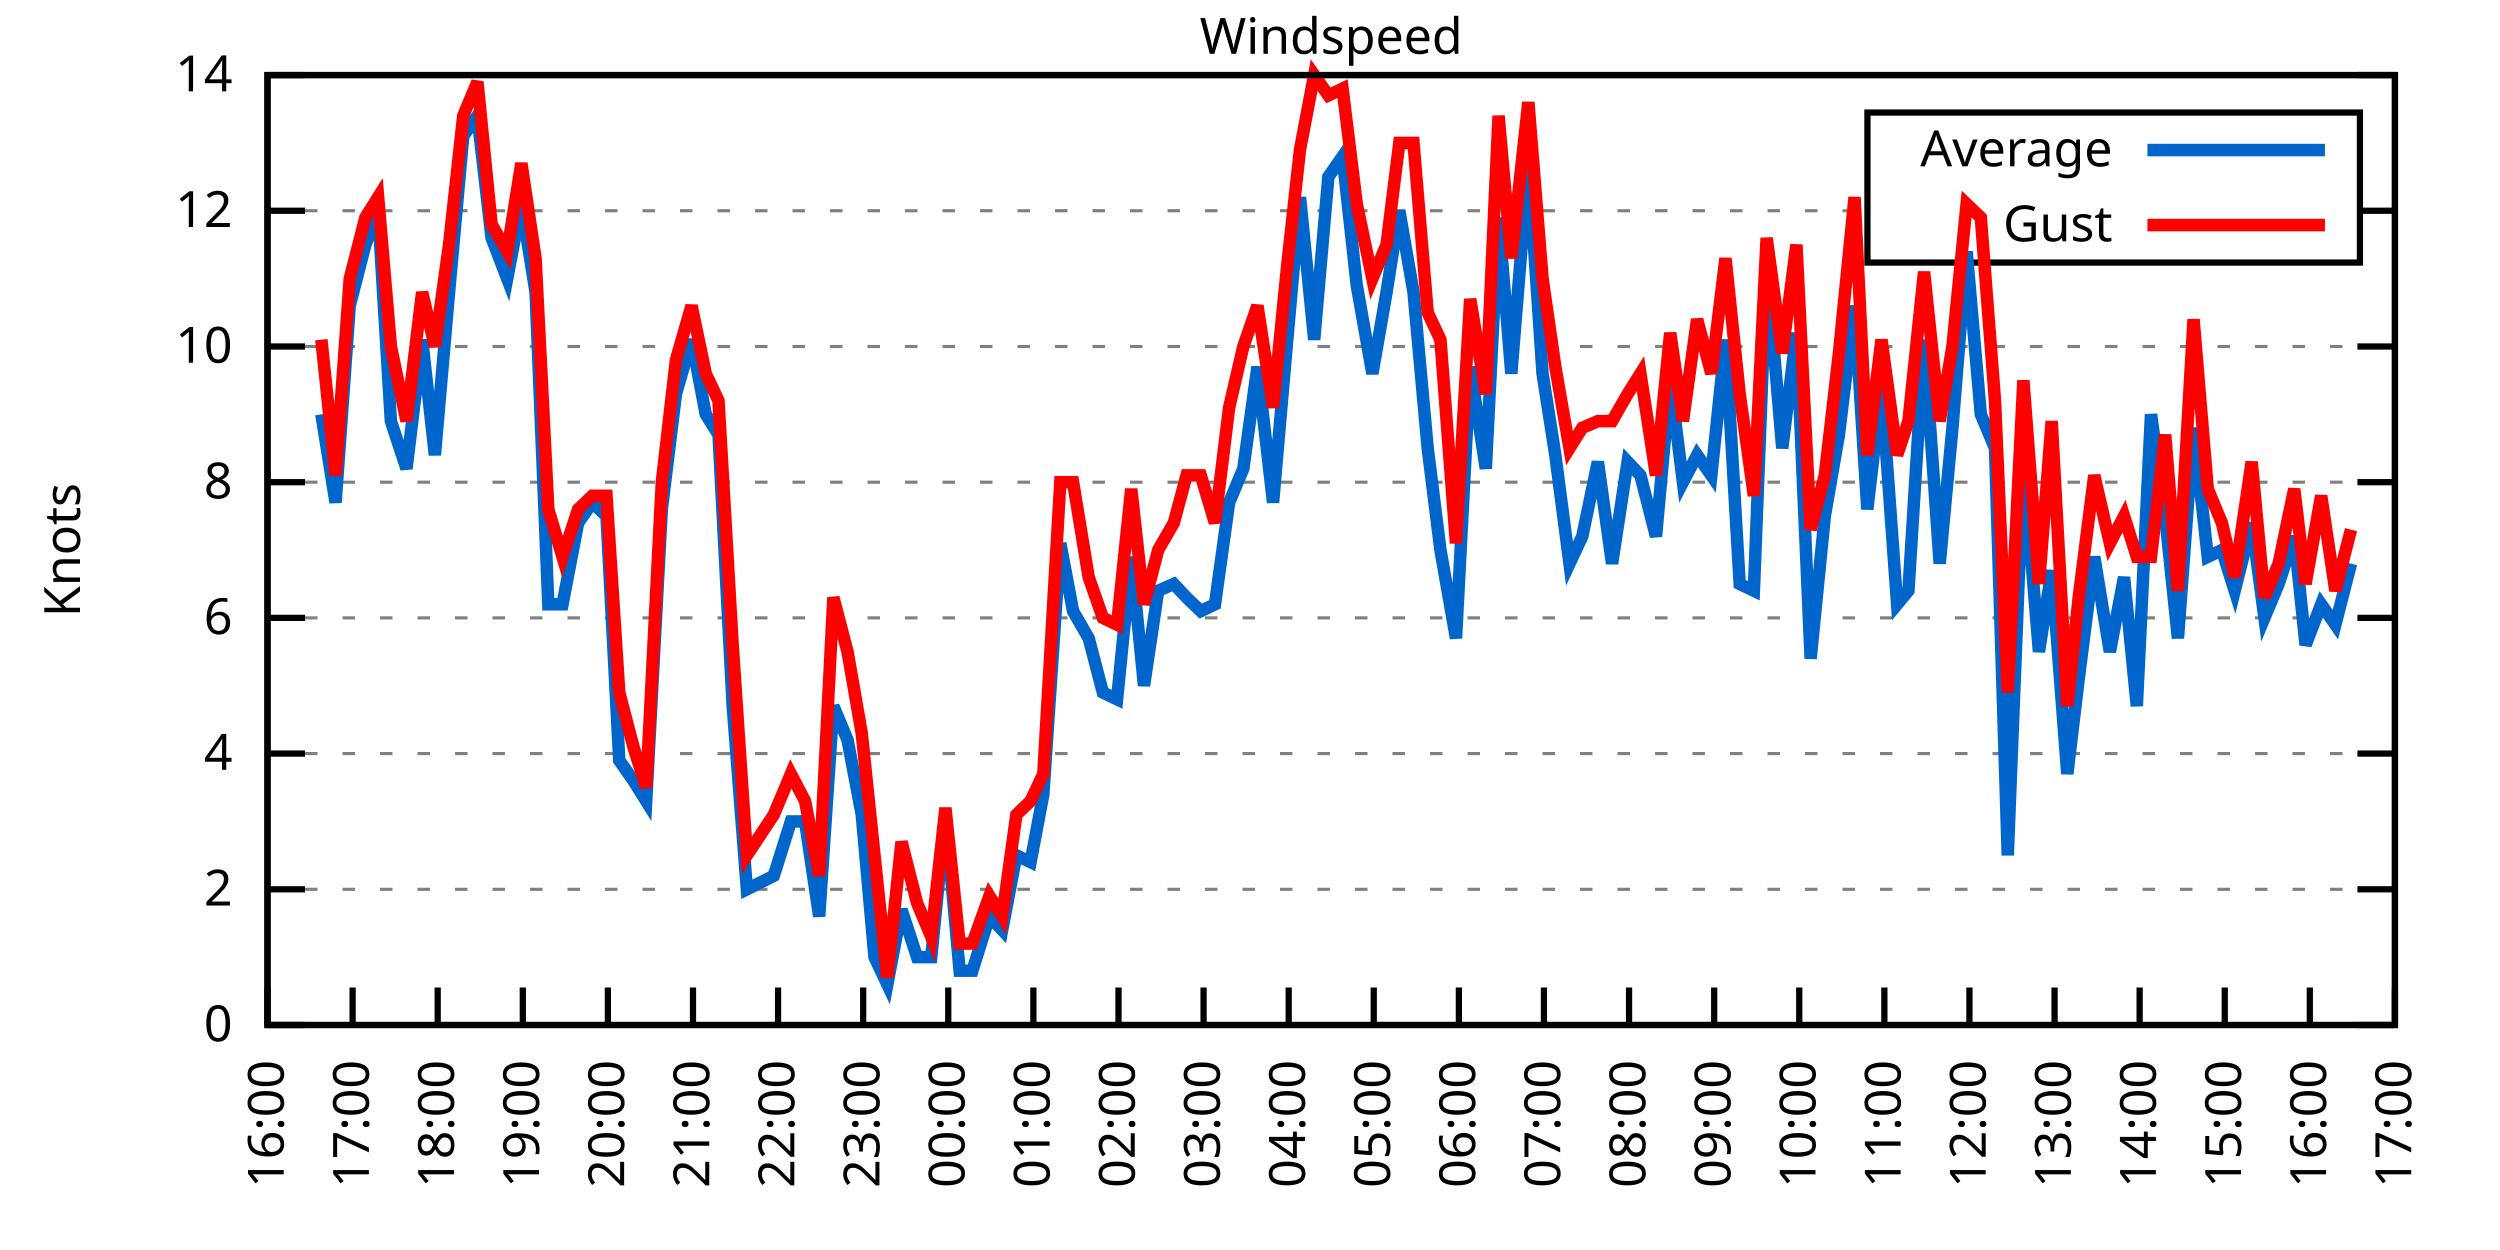
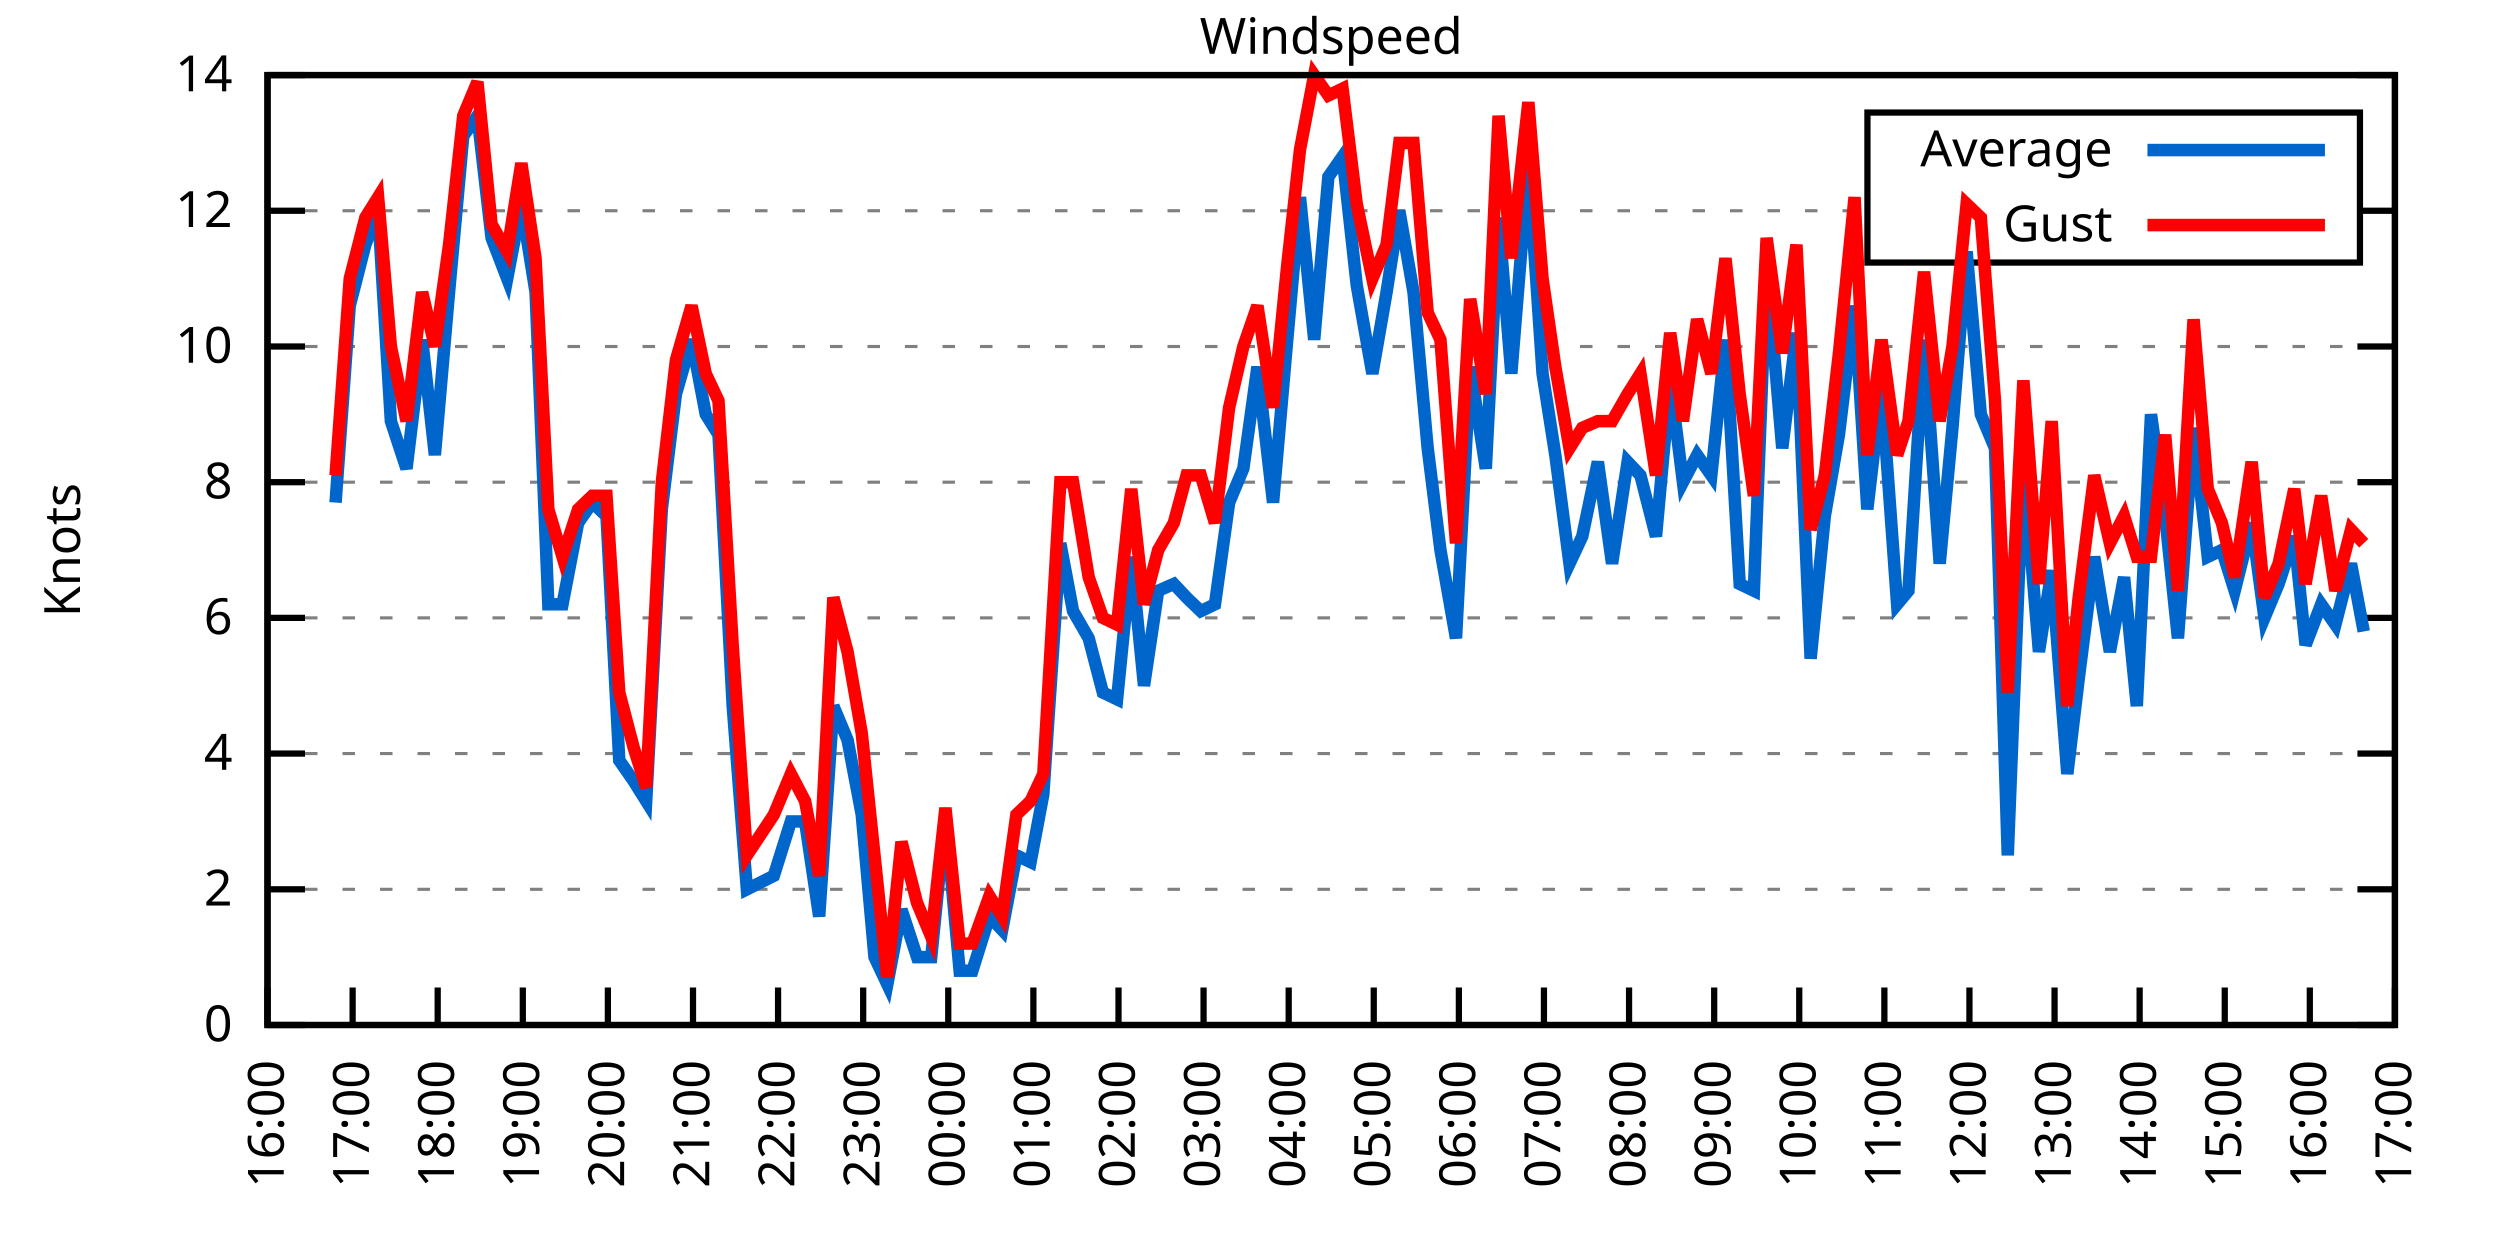
<svg xmlns="http://www.w3.org/2000/svg" xmlns:xlink="http://www.w3.org/1999/xlink" width="400" height="200" viewBox="0 0 400 200">
  <g id="gnuplot_canvas">
    <rect x="0" y="0" width="400" height="200" fill="none" />
    <defs>
      <circle id="gpDot" r="0.5" stroke-width="0.5" stroke="currentColor" />
      <path id="gpPt0" stroke-width="0.333" stroke="currentColor" d="M-1,0 h2 M0,-1 v2" />
      <path id="gpPt1" stroke-width="0.333" stroke="currentColor" d="M-1,-1 L1,1 M1,-1 L-1,1" />
      <path id="gpPt2" stroke-width="0.333" stroke="currentColor" d="M-1,0 L1,0 M0,-1 L0,1 M-1,-1 L1,1 M-1,1 L1,-1" />
      <rect id="gpPt3" stroke-width="0.333" stroke="currentColor" x="-1" y="-1" width="2" height="2" />
      <rect id="gpPt4" stroke-width="0.333" stroke="currentColor" fill="currentColor" x="-1" y="-1" width="2" height="2" />
      <circle id="gpPt5" stroke-width="0.333" stroke="currentColor" cx="0" cy="0" r="1" />
      <use xlink:href="#gpPt5" id="gpPt6" fill="currentColor" stroke="none" />
      <path id="gpPt7" stroke-width="0.333" stroke="currentColor" d="M0,-1.33 L-1.33,0.67 L1.33,0.67 z" />
      <use xlink:href="#gpPt7" id="gpPt8" fill="currentColor" stroke="none" />
      <use xlink:href="#gpPt7" id="gpPt9" stroke="currentColor" transform="rotate(180)" />
      <use xlink:href="#gpPt9" id="gpPt10" fill="currentColor" stroke="none" />
      <use xlink:href="#gpPt3" id="gpPt11" stroke="currentColor" transform="rotate(45)" />
      <use xlink:href="#gpPt11" id="gpPt12" fill="currentColor" stroke="none" />
      <path id="gpPt13" stroke-width="0.333" stroke="currentColor" d="M0,1.330 L1.265,0.411 L0.782,-1.067 L-0.782,-1.076 L-1.265,0.411 z" />
      <use xlink:href="#gpPt13" id="gpPt14" fill="currentColor" stroke="none" />
      <filter id="textbox" filterUnits="objectBoundingBox" x="0" y="0" height="1" width="1">
        <feFlood flood-color="white" flood-opacity="1" result="bgnd" />
        <feComposite in="SourceGraphic" in2="bgnd" operator="atop" />
      </filter>
      <filter id="greybox" filterUnits="objectBoundingBox" x="0" y="0" height="1" width="1">
        <feFlood flood-color="lightgrey" flood-opacity="1" result="grey" />
        <feComposite in="SourceGraphic" in2="grey" operator="atop" />
      </filter>
    </defs>
    <g fill="none" color="white" stroke="currentColor" stroke-width="1.00" stroke-linecap="butt" stroke-linejoin="miter">
</g>
    <g fill="none" color="black" stroke="currentColor" stroke-width="1.00" stroke-linecap="butt" stroke-linejoin="miter">
      <g stroke="none" shape-rendering="crispEdges">
        <polygon fill="rgb(255, 255, 255)" points="42.80,164.00 383.18,164.00 383.18,12.02 42.80,12.02 " />
      </g>
    </g>
    <g fill="none" color="black" stroke="currentColor" stroke-width="1.00" stroke-linecap="butt" stroke-linejoin="miter">
</g>
    <g fill="none" color="black" stroke="black" stroke-width="0.50" stroke-linecap="butt" stroke-linejoin="miter">
</g>
    <g fill="none" color="gray" stroke="currentColor" stroke-width="0.50" stroke-linecap="butt" stroke-linejoin="miter">
      <path stroke="gray" stroke-dasharray="2,4" class="gridline" d="M42.80,164.00 L383.19,164.00  " />
    </g>
    <g fill="none" color="gray" stroke="gray" stroke-width="1.00" stroke-linecap="butt" stroke-linejoin="miter">
</g>
    <g fill="none" color="black" stroke="currentColor" stroke-width="1.00" stroke-linecap="butt" stroke-linejoin="miter">
      <path stroke="black" d="M42.80,164.00 L48.80,164.00 M383.19,164.00 L377.19,164.00  " />
      <g transform="translate(37.20,166.60)" stroke="none" fill="black" font-family="Sans" font-size="8.00" text-anchor="end">
        <text>
          <tspan font-family="Sans"> 0</tspan>
        </text>
      </g>
    </g>
    <g fill="none" color="black" stroke="currentColor" stroke-width="1.00" stroke-linecap="butt" stroke-linejoin="miter">
</g>
    <g fill="none" color="black" stroke="black" stroke-width="0.50" stroke-linecap="butt" stroke-linejoin="miter">
</g>
    <g fill="none" color="gray" stroke="currentColor" stroke-width="0.50" stroke-linecap="butt" stroke-linejoin="miter">
      <path stroke="gray" stroke-dasharray="2,4" class="gridline" d="M42.80,142.29 L383.19,142.29  " />
    </g>
    <g fill="none" color="gray" stroke="gray" stroke-width="1.00" stroke-linecap="butt" stroke-linejoin="miter">
</g>
    <g fill="none" color="black" stroke="currentColor" stroke-width="1.00" stroke-linecap="butt" stroke-linejoin="miter">
      <path stroke="black" d="M42.80,142.29 L48.80,142.29 M383.19,142.29 L377.19,142.29  " />
      <g transform="translate(37.20,144.89)" stroke="none" fill="black" font-family="Sans" font-size="8.00" text-anchor="end">
        <text>
          <tspan font-family="Sans"> 2</tspan>
        </text>
      </g>
    </g>
    <g fill="none" color="black" stroke="currentColor" stroke-width="1.00" stroke-linecap="butt" stroke-linejoin="miter">
</g>
    <g fill="none" color="black" stroke="black" stroke-width="0.50" stroke-linecap="butt" stroke-linejoin="miter">
</g>
    <g fill="none" color="gray" stroke="currentColor" stroke-width="0.50" stroke-linecap="butt" stroke-linejoin="miter">
      <path stroke="gray" stroke-dasharray="2,4" class="gridline" d="M42.80,120.57 L383.19,120.57  " />
    </g>
    <g fill="none" color="gray" stroke="gray" stroke-width="1.00" stroke-linecap="butt" stroke-linejoin="miter">
</g>
    <g fill="none" color="black" stroke="currentColor" stroke-width="1.00" stroke-linecap="butt" stroke-linejoin="miter">
      <path stroke="black" d="M42.80,120.57 L48.80,120.57 M383.19,120.57 L377.19,120.57  " />
      <g transform="translate(37.20,123.17)" stroke="none" fill="black" font-family="Sans" font-size="8.00" text-anchor="end">
        <text>
          <tspan font-family="Sans"> 4</tspan>
        </text>
      </g>
    </g>
    <g fill="none" color="black" stroke="currentColor" stroke-width="1.00" stroke-linecap="butt" stroke-linejoin="miter">
</g>
    <g fill="none" color="black" stroke="black" stroke-width="0.50" stroke-linecap="butt" stroke-linejoin="miter">
</g>
    <g fill="none" color="gray" stroke="currentColor" stroke-width="0.50" stroke-linecap="butt" stroke-linejoin="miter">
      <path stroke="gray" stroke-dasharray="2,4" class="gridline" d="M42.80,98.86 L383.19,98.86  " />
    </g>
    <g fill="none" color="gray" stroke="gray" stroke-width="1.00" stroke-linecap="butt" stroke-linejoin="miter">
</g>
    <g fill="none" color="black" stroke="currentColor" stroke-width="1.00" stroke-linecap="butt" stroke-linejoin="miter">
      <path stroke="black" d="M42.80,98.86 L48.80,98.86 M383.19,98.86 L377.19,98.86  " />
      <g transform="translate(37.20,101.46)" stroke="none" fill="black" font-family="Sans" font-size="8.00" text-anchor="end">
        <text>
          <tspan font-family="Sans"> 6</tspan>
        </text>
      </g>
    </g>
    <g fill="none" color="black" stroke="currentColor" stroke-width="1.00" stroke-linecap="butt" stroke-linejoin="miter">
</g>
    <g fill="none" color="black" stroke="black" stroke-width="0.50" stroke-linecap="butt" stroke-linejoin="miter">
</g>
    <g fill="none" color="gray" stroke="currentColor" stroke-width="0.50" stroke-linecap="butt" stroke-linejoin="miter">
      <path stroke="gray" stroke-dasharray="2,4" class="gridline" d="M42.80,77.15 L383.19,77.15  " />
    </g>
    <g fill="none" color="gray" stroke="gray" stroke-width="1.00" stroke-linecap="butt" stroke-linejoin="miter">
</g>
    <g fill="none" color="black" stroke="currentColor" stroke-width="1.00" stroke-linecap="butt" stroke-linejoin="miter">
      <path stroke="black" d="M42.80,77.15 L48.80,77.15 M383.19,77.15 L377.19,77.15  " />
      <g transform="translate(37.20,79.75)" stroke="none" fill="black" font-family="Sans" font-size="8.00" text-anchor="end">
        <text>
          <tspan font-family="Sans"> 8</tspan>
        </text>
      </g>
    </g>
    <g fill="none" color="black" stroke="currentColor" stroke-width="1.00" stroke-linecap="butt" stroke-linejoin="miter">
</g>
    <g fill="none" color="black" stroke="black" stroke-width="0.50" stroke-linecap="butt" stroke-linejoin="miter">
</g>
    <g fill="none" color="gray" stroke="currentColor" stroke-width="0.50" stroke-linecap="butt" stroke-linejoin="miter">
      <path stroke="gray" stroke-dasharray="2,4" class="gridline" d="M42.80,55.44 L383.19,55.44  " />
    </g>
    <g fill="none" color="gray" stroke="gray" stroke-width="1.00" stroke-linecap="butt" stroke-linejoin="miter">
</g>
    <g fill="none" color="black" stroke="currentColor" stroke-width="1.00" stroke-linecap="butt" stroke-linejoin="miter">
      <path stroke="black" d="M42.80,55.44 L48.80,55.44 M383.19,55.44 L377.19,55.44  " />
      <g transform="translate(37.20,58.04)" stroke="none" fill="black" font-family="Sans" font-size="8.00" text-anchor="end">
        <text>
          <tspan font-family="Sans"> 10</tspan>
        </text>
      </g>
    </g>
    <g fill="none" color="black" stroke="currentColor" stroke-width="1.00" stroke-linecap="butt" stroke-linejoin="miter">
</g>
    <g fill="none" color="black" stroke="black" stroke-width="0.50" stroke-linecap="butt" stroke-linejoin="miter">
</g>
    <g fill="none" color="gray" stroke="currentColor" stroke-width="0.50" stroke-linecap="butt" stroke-linejoin="miter">
      <path stroke="gray" stroke-dasharray="2,4" class="gridline" d="M42.80,33.72 L298.79,33.72 M377.59,33.72 L383.19,33.72  " />
    </g>
    <g fill="none" color="gray" stroke="gray" stroke-width="1.00" stroke-linecap="butt" stroke-linejoin="miter">
</g>
    <g fill="none" color="black" stroke="currentColor" stroke-width="1.00" stroke-linecap="butt" stroke-linejoin="miter">
      <path stroke="black" d="M42.80,33.72 L48.80,33.72 M383.19,33.72 L377.19,33.72  " />
      <g transform="translate(37.20,36.32)" stroke="none" fill="black" font-family="Sans" font-size="8.00" text-anchor="end">
        <text>
          <tspan font-family="Sans"> 12</tspan>
        </text>
      </g>
    </g>
    <g fill="none" color="black" stroke="currentColor" stroke-width="1.00" stroke-linecap="butt" stroke-linejoin="miter">
</g>
    <g fill="none" color="black" stroke="black" stroke-width="0.50" stroke-linecap="butt" stroke-linejoin="miter">
</g>
    <g fill="none" color="gray" stroke="currentColor" stroke-width="0.50" stroke-linecap="butt" stroke-linejoin="miter">
      <path stroke="gray" stroke-dasharray="2,4" class="gridline" d="M42.80,12.01 L383.19,12.01  " />
    </g>
    <g fill="none" color="gray" stroke="gray" stroke-width="1.00" stroke-linecap="butt" stroke-linejoin="miter">
</g>
    <g fill="none" color="black" stroke="currentColor" stroke-width="1.00" stroke-linecap="butt" stroke-linejoin="miter">
      <path stroke="black" d="M42.80,12.01 L48.80,12.01 M383.19,12.01 L377.19,12.01  " />
      <g transform="translate(37.20,14.61)" stroke="none" fill="black" font-family="Sans" font-size="8.00" text-anchor="end">
        <text>
          <tspan font-family="Sans"> 14</tspan>
        </text>
      </g>
    </g>
    <g fill="none" color="black" stroke="currentColor" stroke-width="1.00" stroke-linecap="butt" stroke-linejoin="miter">
      <path stroke="black" d="M42.80,164.00 L42.80,158.00  " />
      <g transform="translate(45.40,169.60) rotate(270.00)" stroke="none" fill="black" font-family="Sans" font-size="8.00" text-anchor="end">
        <text>
          <tspan font-family="Sans">16:00</tspan>
        </text>
      </g>
    </g>
    <g fill="none" color="black" stroke="currentColor" stroke-width="1.00" stroke-linecap="butt" stroke-linejoin="miter">
      <path stroke="black" d="M56.42,164.00 L56.42,158.00  " />
      <g transform="translate(59.02,169.60) rotate(270.00)" stroke="none" fill="black" font-family="Sans" font-size="8.00" text-anchor="end">
        <text>
          <tspan font-family="Sans">17:00</tspan>
        </text>
      </g>
    </g>
    <g fill="none" color="black" stroke="currentColor" stroke-width="1.00" stroke-linecap="butt" stroke-linejoin="miter">
      <path stroke="black" d="M70.03,164.00 L70.03,158.00  " />
      <g transform="translate(72.63,169.60) rotate(270.00)" stroke="none" fill="black" font-family="Sans" font-size="8.00" text-anchor="end">
        <text>
          <tspan font-family="Sans">18:00</tspan>
        </text>
      </g>
    </g>
    <g fill="none" color="black" stroke="currentColor" stroke-width="1.00" stroke-linecap="butt" stroke-linejoin="miter">
      <path stroke="black" d="M83.65,164.00 L83.65,158.00  " />
      <g transform="translate(86.25,169.60) rotate(270.00)" stroke="none" fill="black" font-family="Sans" font-size="8.00" text-anchor="end">
        <text>
          <tspan font-family="Sans">19:00</tspan>
        </text>
      </g>
    </g>
    <g fill="none" color="black" stroke="currentColor" stroke-width="1.00" stroke-linecap="butt" stroke-linejoin="miter">
      <path stroke="black" d="M97.26,164.00 L97.26,158.00  " />
      <g transform="translate(99.86,169.60) rotate(270.00)" stroke="none" fill="black" font-family="Sans" font-size="8.00" text-anchor="end">
        <text>
          <tspan font-family="Sans">20:00</tspan>
        </text>
      </g>
    </g>
    <g fill="none" color="black" stroke="currentColor" stroke-width="1.00" stroke-linecap="butt" stroke-linejoin="miter">
      <path stroke="black" d="M110.88,164.00 L110.88,158.00  " />
      <g transform="translate(113.48,169.60) rotate(270.00)" stroke="none" fill="black" font-family="Sans" font-size="8.00" text-anchor="end">
        <text>
          <tspan font-family="Sans">21:00</tspan>
        </text>
      </g>
    </g>
    <g fill="none" color="black" stroke="currentColor" stroke-width="1.00" stroke-linecap="butt" stroke-linejoin="miter">
      <path stroke="black" d="M124.49,164.00 L124.49,158.00  " />
      <g transform="translate(127.09,169.60) rotate(270.00)" stroke="none" fill="black" font-family="Sans" font-size="8.00" text-anchor="end">
        <text>
          <tspan font-family="Sans">22:00</tspan>
        </text>
      </g>
    </g>
    <g fill="none" color="black" stroke="currentColor" stroke-width="1.00" stroke-linecap="butt" stroke-linejoin="miter">
      <path stroke="black" d="M138.11,164.00 L138.11,158.00  " />
      <g transform="translate(140.71,169.60) rotate(270.00)" stroke="none" fill="black" font-family="Sans" font-size="8.00" text-anchor="end">
        <text>
          <tspan font-family="Sans">23:00</tspan>
        </text>
      </g>
    </g>
    <g fill="none" color="black" stroke="currentColor" stroke-width="1.00" stroke-linecap="butt" stroke-linejoin="miter">
      <path stroke="black" d="M151.72,164.00 L151.72,158.00  " />
      <g transform="translate(154.32,169.60) rotate(270.00)" stroke="none" fill="black" font-family="Sans" font-size="8.00" text-anchor="end">
        <text>
          <tspan font-family="Sans">00:00</tspan>
        </text>
      </g>
    </g>
    <g fill="none" color="black" stroke="currentColor" stroke-width="1.00" stroke-linecap="butt" stroke-linejoin="miter">
      <path stroke="black" d="M165.34,164.00 L165.34,158.00  " />
      <g transform="translate(167.94,169.60) rotate(270.00)" stroke="none" fill="black" font-family="Sans" font-size="8.00" text-anchor="end">
        <text>
          <tspan font-family="Sans">01:00</tspan>
        </text>
      </g>
    </g>
    <g fill="none" color="black" stroke="currentColor" stroke-width="1.00" stroke-linecap="butt" stroke-linejoin="miter">
      <path stroke="black" d="M178.96,164.00 L178.96,158.00  " />
      <g transform="translate(181.56,169.60) rotate(270.00)" stroke="none" fill="black" font-family="Sans" font-size="8.00" text-anchor="end">
        <text>
          <tspan font-family="Sans">02:00</tspan>
        </text>
      </g>
    </g>
    <g fill="none" color="black" stroke="currentColor" stroke-width="1.00" stroke-linecap="butt" stroke-linejoin="miter">
      <path stroke="black" d="M192.57,164.00 L192.57,158.00  " />
      <g transform="translate(195.17,169.60) rotate(270.00)" stroke="none" fill="black" font-family="Sans" font-size="8.00" text-anchor="end">
        <text>
          <tspan font-family="Sans">03:00</tspan>
        </text>
      </g>
    </g>
    <g fill="none" color="black" stroke="currentColor" stroke-width="1.00" stroke-linecap="butt" stroke-linejoin="miter">
      <path stroke="black" d="M206.19,164.00 L206.19,158.00  " />
      <g transform="translate(208.79,169.60) rotate(270.00)" stroke="none" fill="black" font-family="Sans" font-size="8.00" text-anchor="end">
        <text>
          <tspan font-family="Sans">04:00</tspan>
        </text>
      </g>
    </g>
    <g fill="none" color="black" stroke="currentColor" stroke-width="1.00" stroke-linecap="butt" stroke-linejoin="miter">
      <path stroke="black" d="M219.80,164.00 L219.80,158.00  " />
      <g transform="translate(222.40,169.60) rotate(270.00)" stroke="none" fill="black" font-family="Sans" font-size="8.00" text-anchor="end">
        <text>
          <tspan font-family="Sans">05:00</tspan>
        </text>
      </g>
    </g>
    <g fill="none" color="black" stroke="currentColor" stroke-width="1.00" stroke-linecap="butt" stroke-linejoin="miter">
      <path stroke="black" d="M233.42,164.00 L233.42,158.00  " />
      <g transform="translate(236.02,169.60) rotate(270.00)" stroke="none" fill="black" font-family="Sans" font-size="8.00" text-anchor="end">
        <text>
          <tspan font-family="Sans">06:00</tspan>
        </text>
      </g>
    </g>
    <g fill="none" color="black" stroke="currentColor" stroke-width="1.00" stroke-linecap="butt" stroke-linejoin="miter">
      <path stroke="black" d="M247.03,164.00 L247.03,158.00  " />
      <g transform="translate(249.63,169.60) rotate(270.00)" stroke="none" fill="black" font-family="Sans" font-size="8.00" text-anchor="end">
        <text>
          <tspan font-family="Sans">07:00</tspan>
        </text>
      </g>
    </g>
    <g fill="none" color="black" stroke="currentColor" stroke-width="1.00" stroke-linecap="butt" stroke-linejoin="miter">
      <path stroke="black" d="M260.65,164.00 L260.65,158.00  " />
      <g transform="translate(263.25,169.60) rotate(270.00)" stroke="none" fill="black" font-family="Sans" font-size="8.00" text-anchor="end">
        <text>
          <tspan font-family="Sans">08:00</tspan>
        </text>
      </g>
    </g>
    <g fill="none" color="black" stroke="currentColor" stroke-width="1.00" stroke-linecap="butt" stroke-linejoin="miter">
      <path stroke="black" d="M274.27,164.00 L274.27,158.00  " />
      <g transform="translate(276.87,169.60) rotate(270.00)" stroke="none" fill="black" font-family="Sans" font-size="8.00" text-anchor="end">
        <text>
          <tspan font-family="Sans">09:00</tspan>
        </text>
      </g>
    </g>
    <g fill="none" color="black" stroke="currentColor" stroke-width="1.00" stroke-linecap="butt" stroke-linejoin="miter">
      <path stroke="black" d="M287.88,164.00 L287.88,158.00  " />
      <g transform="translate(290.48,169.60) rotate(270.00)" stroke="none" fill="black" font-family="Sans" font-size="8.00" text-anchor="end">
        <text>
          <tspan font-family="Sans">10:00</tspan>
        </text>
      </g>
    </g>
    <g fill="none" color="black" stroke="currentColor" stroke-width="1.00" stroke-linecap="butt" stroke-linejoin="miter">
      <path stroke="black" d="M301.50,164.00 L301.50,158.00  " />
      <g transform="translate(304.10,169.60) rotate(270.00)" stroke="none" fill="black" font-family="Sans" font-size="8.00" text-anchor="end">
        <text>
          <tspan font-family="Sans">11:00</tspan>
        </text>
      </g>
    </g>
    <g fill="none" color="black" stroke="currentColor" stroke-width="1.00" stroke-linecap="butt" stroke-linejoin="miter">
      <path stroke="black" d="M315.11,164.00 L315.11,158.00  " />
      <g transform="translate(317.71,169.60) rotate(270.00)" stroke="none" fill="black" font-family="Sans" font-size="8.00" text-anchor="end">
        <text>
          <tspan font-family="Sans">12:00</tspan>
        </text>
      </g>
    </g>
    <g fill="none" color="black" stroke="currentColor" stroke-width="1.00" stroke-linecap="butt" stroke-linejoin="miter">
      <path stroke="black" d="M328.73,164.00 L328.73,158.00  " />
      <g transform="translate(331.33,169.60) rotate(270.00)" stroke="none" fill="black" font-family="Sans" font-size="8.00" text-anchor="end">
        <text>
          <tspan font-family="Sans">13:00</tspan>
        </text>
      </g>
    </g>
    <g fill="none" color="black" stroke="currentColor" stroke-width="1.00" stroke-linecap="butt" stroke-linejoin="miter">
      <path stroke="black" d="M342.34,164.00 L342.34,158.00  " />
      <g transform="translate(344.94,169.60) rotate(270.00)" stroke="none" fill="black" font-family="Sans" font-size="8.00" text-anchor="end">
        <text>
          <tspan font-family="Sans">14:00</tspan>
        </text>
      </g>
    </g>
    <g fill="none" color="black" stroke="currentColor" stroke-width="1.00" stroke-linecap="butt" stroke-linejoin="miter">
      <path stroke="black" d="M355.96,164.00 L355.96,158.00  " />
      <g transform="translate(358.56,169.60) rotate(270.00)" stroke="none" fill="black" font-family="Sans" font-size="8.00" text-anchor="end">
        <text>
          <tspan font-family="Sans">15:00</tspan>
        </text>
      </g>
    </g>
    <g fill="none" color="black" stroke="currentColor" stroke-width="1.00" stroke-linecap="butt" stroke-linejoin="miter">
      <path stroke="black" d="M369.57,164.00 L369.57,158.00  " />
      <g transform="translate(372.17,169.60) rotate(270.00)" stroke="none" fill="black" font-family="Sans" font-size="8.00" text-anchor="end">
        <text>
          <tspan font-family="Sans">16:00</tspan>
        </text>
      </g>
    </g>
    <g fill="none" color="black" stroke="currentColor" stroke-width="1.00" stroke-linecap="butt" stroke-linejoin="miter">
      <path stroke="black" d="M383.19,164.00 L383.19,158.00  " />
      <g transform="translate(385.79,169.60) rotate(270.00)" stroke="none" fill="black" font-family="Sans" font-size="8.00" text-anchor="end">
        <text>
          <tspan font-family="Sans">17:00</tspan>
        </text>
      </g>
    </g>
    <g fill="none" color="black" stroke="currentColor" stroke-width="1.00" stroke-linecap="butt" stroke-linejoin="miter">
</g>
    <g fill="none" color="black" stroke="currentColor" stroke-width="1.00" stroke-linecap="butt" stroke-linejoin="miter">
      <path stroke="black" d="M42.80,12.01 L42.80,164.00 L383.19,164.00 L383.19,12.01 L42.80,12.01 Z  " />
    </g>
    <g fill="none" color="black" stroke="currentColor" stroke-width="1.00" stroke-linecap="butt" stroke-linejoin="miter">
</g>
    <g fill="none" color="black" stroke="currentColor" stroke-width="1.00" stroke-linecap="butt" stroke-linejoin="miter">
      <path stroke="black" d="M298.79,42.01 L298.79,18.01 L377.59,18.01 L377.59,42.01 L298.79,42.01 Z  " />
    </g>
    <g id="Windspeed_plot_1">
      <g fill="none" color="white" stroke="black" stroke-width="2.00" stroke-linecap="butt" stroke-linejoin="miter">
</g>
      <g fill="none" color="black" stroke="currentColor" stroke-width="2.00" stroke-linecap="butt" stroke-linejoin="miter">
        <g transform="translate(337.99,26.61)" stroke="none" fill="black" font-family="Sans" font-size="8.00" text-anchor="end">
          <text>
            <tspan font-family="Sans">Average</tspan>
          </text>
        </g>
      </g>
      <g fill="none" color="black" stroke="currentColor" stroke-width="2.00" stroke-linecap="butt" stroke-linejoin="miter">
-         <path stroke="rgb(  0, 102, 204)" d="M343.59,24.01 L371.99,24.01 M51.42,66.29 L53.69,80.41 L55.96,48.92 L58.46,39.15 L60.50,33.72 L62.54,67.38   L65.04,74.98 L67.54,54.35 L69.58,72.81 L71.85,46.75 L74.12,21.78 L76.39,18.52 L78.65,38.07 L81.15,44.58   L83.42,32.64 L85.69,46.75 L87.73,96.69 L90.00,96.69 L92.50,83.66 L94.77,80.41 L97.04,82.58 L99.08,121.66   L101.35,124.92 L103.39,128.17 L105.89,81.49 L108.15,63.04 L110.65,54.35 L112.92,66.29 L114.96,69.55 L117.23,112.97   L119.50,142.29 L123.81,140.12 L126.54,131.43 L128.81,131.43 L131.07,146.63 L133.34,112.97 L135.61,118.40 L137.88,130.35   L139.92,153.14 L141.97,157.49 L144.24,145.54 L146.73,153.14 L149.00,153.14 L151.27,130.35 L153.54,155.31 L155.58,155.31   L158.31,146.63 L160.35,148.80 L162.62,136.86 L164.89,137.94 L166.93,127.09 L169.65,86.92 L171.69,97.78 L174.19,102.12   L176.46,110.80 L178.73,111.89 L181.00,89.09 L183.04,109.72 L185.31,94.52 L187.81,93.43 L189.85,95.60 L192.12,97.78   L194.39,96.69 L196.66,80.41 L198.93,74.98 L201.19,58.69 L203.69,80.41 L205.96,54.35 L208.00,31.55 L210.27,54.35   L212.54,28.29 L214.81,25.04 L217.08,45.66 L219.58,59.78 L221.85,46.75 L223.89,33.72 L226.16,46.75 L228.43,71.72   L230.47,88.00 L232.96,102.12 L235.23,58.69 L237.73,74.98 L239.77,34.81 L241.81,59.78 L244.54,26.12 L246.81,59.78   L248.85,72.81 L251.12,90.18 L253.16,85.83 L255.66,73.89 L257.93,90.18 L260.42,73.89 L262.47,76.06 L264.96,85.83   L267.23,60.86 L269.27,77.15 L271.54,72.81 L273.81,76.06 L276.08,54.35 L278.35,93.43 L280.62,94.52 L282.66,42.41   L285.16,71.72 L287.43,53.26 L289.70,105.38 L291.97,82.58 L294.23,69.55 L296.73,48.92 L298.77,81.49 L301.04,61.95   L303.54,96.69 L305.35,94.52 L307.85,54.35 L310.35,90.18 L312.39,68.46 L314.66,40.24 L316.93,66.29 L319.20,71.72   L321.24,136.86 L323.74,73.89 L326.23,104.29 L328.27,91.26 L330.77,123.83 L332.59,108.63 L335.08,89.09 L337.58,104.29   L339.85,92.35 L341.89,112.97 L344.16,66.29 L346.43,82.58 L348.47,102.12 L350.97,68.46 L353.24,89.09 L355.50,88.00   L357.55,94.52 L360.27,83.66 L362.31,98.86 L364.58,93.43 L367.08,85.83 L368.89,103.20 L371.39,96.69 L373.66,99.95   L376.16,90.18  " />
+         <path stroke="rgb(  0, 102, 204)" d="M343.59,24.01 L371.99,24.01 M53.69,80.41 L55.96,48.92 L58.46,39.15 L60.50,33.72 L62.54,67.38 L65.04,74.98   L67.54,54.35 L69.58,72.81 L71.85,46.75 L74.12,21.78 L76.39,18.52 L78.65,38.07 L81.15,44.58 L83.42,32.64   L85.69,46.75 L87.73,96.69 L90.00,96.69 L92.50,83.66 L94.77,80.41 L97.04,82.58 L99.08,121.66 L101.35,124.92   L103.39,128.17 L105.89,81.49 L108.15,63.04 L110.65,54.35 L112.92,66.29 L114.96,69.55 L117.23,112.97 L119.50,142.29   L123.81,140.12 L126.54,131.43 L128.81,131.43 L131.07,146.63 L133.34,112.97 L135.61,118.40 L137.88,130.35 L139.92,153.14   L141.97,157.49 L144.24,145.54 L146.73,153.14 L149.00,153.14 L151.27,130.35 L153.54,155.31 L155.58,155.31 L158.31,146.63   L160.35,148.80 L162.62,136.86 L164.89,137.94 L166.93,127.09 L169.65,86.92 L171.69,97.78 L174.19,102.12 L176.46,110.80   L178.73,111.89 L181.00,89.09 L183.04,109.72 L185.31,94.52 L187.81,93.43 L189.85,95.60 L192.12,97.78 L194.39,96.69   L196.66,80.41 L198.93,74.98 L201.19,58.69 L203.69,80.41 L205.96,54.35 L208.00,31.55 L210.27,54.35 L212.54,28.29   L214.81,25.04 L217.08,45.66 L219.58,59.78 L221.85,46.75 L223.89,33.72 L226.16,46.75 L228.43,71.72 L230.47,88.00   L232.96,102.12 L235.23,58.69 L237.73,74.98 L239.77,34.81 L241.81,59.78 L244.54,26.12 L246.81,59.78 L248.85,72.81   L251.12,90.18 L253.16,85.83 L255.66,73.89 L257.93,90.18 L260.42,73.89 L262.47,76.06 L264.96,85.83 L267.23,60.86   L269.27,77.15 L271.54,72.81 L273.81,76.06 L276.08,54.35 L278.35,93.43 L280.62,94.52 L282.66,42.41 L285.16,71.72   L287.43,53.26 L289.70,105.38 L291.97,82.58 L294.23,69.55 L296.73,48.92 L298.77,81.49 L301.04,61.95 L303.54,96.69   L305.35,94.52 L307.85,54.35 L310.35,90.18 L312.39,68.46 L314.66,40.24 L316.93,66.29 L319.20,71.72 L321.24,136.86   L323.74,73.89 L326.23,104.29 L328.27,91.26 L330.77,123.83 L332.59,108.63 L335.08,89.09 L337.58,104.29 L339.85,92.35   L341.89,112.97 L344.16,66.29 L346.43,82.58 L348.47,102.12 L350.97,68.46 L353.24,89.09 L355.50,88.00 L357.55,94.52   L360.27,83.66 L362.31,98.86 L364.58,93.43 L367.08,85.83 L368.89,103.20 L371.39,96.69 L373.66,99.95 L376.16,90.18   L378.20,101.03  " />
      </g>
    </g>
    <g id="Windspeed_plot_2">
      <g fill="none" color="black" stroke="currentColor" stroke-width="2.00" stroke-linecap="butt" stroke-linejoin="miter">
        <g transform="translate(337.99,38.61)" stroke="none" fill="black" font-family="Sans" font-size="8.00" text-anchor="end">
          <text>
            <tspan font-family="Sans">Gust</tspan>
          </text>
        </g>
      </g>
      <g fill="none" color="black" stroke="currentColor" stroke-width="2.00" stroke-linecap="butt" stroke-linejoin="miter">
-         <path stroke="rgb(255,   0,   0)" d="M343.59,36.01 L371.99,36.01 M51.42,54.35 L53.69,76.06 L55.96,44.58 L58.46,34.81 L60.50,31.55 L62.54,55.44   L65.04,67.38 L67.54,46.75 L69.58,55.44 L71.85,39.15 L74.12,18.52 L76.39,13.10 L78.65,35.89 L81.15,40.24   L83.42,26.12 L85.69,41.32 L87.73,81.49 L90.00,89.09 L92.50,81.49 L94.77,79.32 L97.04,79.32 L99.08,110.80   L101.35,119.49 L103.39,126.00 L105.89,77.15 L108.15,57.61 L110.65,48.92 L112.92,59.78 L114.96,64.12 L117.23,103.20   L119.50,136.86 L123.81,130.35 L126.54,123.83 L128.81,128.17 L131.07,140.12 L133.34,95.60 L135.61,104.29 L137.88,117.32   L139.92,136.86 L141.97,156.40 L144.24,134.69 L146.73,144.46 L149.00,149.89 L151.27,129.26 L153.54,150.97 L155.58,150.97   L158.31,143.37 L160.35,146.63 L162.62,130.35 L164.89,128.17 L166.93,123.83 L169.65,77.15 L171.69,77.15 L174.19,92.35   L176.46,98.86 L178.73,99.95 L181.00,78.23 L183.04,96.69 L185.31,88.00 L187.81,83.66 L189.85,76.06 L192.12,76.06   L194.39,83.66 L196.66,65.21 L198.93,55.44 L201.19,48.92 L203.69,65.21 L205.96,42.41 L208.00,23.95 L210.27,12.01   L212.54,15.27 L214.81,14.18 L217.08,32.64 L219.58,44.58 L221.85,39.15 L223.89,22.87 L226.16,22.87 L228.43,50.01   L230.47,54.35 L232.96,86.92 L235.23,47.84 L237.73,63.04 L239.77,18.52 L241.81,41.32 L244.54,16.35 L246.81,44.58   L248.85,58.69 L251.12,71.72 L253.16,68.46 L255.66,67.38 L257.93,67.38 L260.42,63.04 L262.47,59.78 L264.96,76.06   L267.23,53.26 L269.27,67.38 L271.54,51.09 L273.81,59.78 L276.08,41.32 L278.35,63.04 L280.62,79.32 L282.66,38.07   L285.16,56.52 L287.43,39.15 L289.70,84.75 L291.97,76.06 L294.23,56.52 L296.73,31.55 L298.77,72.81 L301.04,54.35   L303.54,72.81 L305.35,67.38 L307.85,43.49 L310.35,67.38 L312.39,55.44 L314.66,32.64 L316.93,34.81 L319.20,64.12   L321.24,110.80 L323.74,60.86 L326.23,93.43 L328.27,67.38 L330.77,112.97 L332.59,95.60 L335.08,76.06 L337.58,86.92   L339.85,82.58 L341.89,89.09 L344.16,89.09 L346.43,69.55 L348.47,94.52 L350.97,51.09 L353.24,78.23 L355.50,83.66   L357.55,92.35 L360.27,73.89 L362.31,95.60 L364.58,90.18 L367.08,78.23 L368.89,93.43 L371.39,79.32 L373.66,94.52   L376.16,84.75  " />
+         <path stroke="rgb(255,   0,   0)" d="M343.59,36.01 L371.99,36.01 M53.69,76.06 L55.96,44.58 L58.46,34.81 L60.50,31.55 L62.54,55.44 L65.04,67.38   L67.54,46.75 L69.58,55.44 L71.85,39.15 L74.12,18.52 L76.39,13.10 L78.65,35.89 L81.15,40.24 L83.42,26.12   L85.69,41.32 L87.73,81.49 L90.00,89.09 L92.50,81.49 L94.77,79.32 L97.04,79.32 L99.08,110.80 L101.35,119.49   L103.39,126.00 L105.89,77.15 L108.15,57.61 L110.65,48.92 L112.92,59.78 L114.96,64.12 L117.23,103.20 L119.50,136.86   L123.81,130.35 L126.54,123.83 L128.81,128.17 L131.07,140.12 L133.34,95.60 L135.61,104.29 L137.88,117.32 L139.92,136.86   L141.97,156.40 L144.24,134.69 L146.73,144.46 L149.00,149.89 L151.27,129.26 L153.54,150.97 L155.58,150.97 L158.31,143.37   L160.35,146.63 L162.62,130.35 L164.89,128.17 L166.93,123.83 L169.65,77.15 L171.69,77.15 L174.19,92.35 L176.46,98.86   L178.73,99.95 L181.00,78.23 L183.04,96.69 L185.31,88.00 L187.81,83.66 L189.85,76.06 L192.12,76.06 L194.39,83.66   L196.66,65.21 L198.93,55.44 L201.19,48.92 L203.69,65.21 L205.96,42.41 L208.00,23.95 L210.27,12.01 L212.54,15.27   L214.81,14.18 L217.08,32.64 L219.58,44.58 L221.85,39.15 L223.89,22.87 L226.16,22.87 L228.43,50.01 L230.47,54.35   L232.96,86.92 L235.23,47.84 L237.73,63.04 L239.77,18.52 L241.81,41.32 L244.54,16.35 L246.81,44.58 L248.85,58.69   L251.12,71.72 L253.16,68.46 L255.66,67.38 L257.93,67.38 L260.42,63.04 L262.47,59.78 L264.96,76.06 L267.23,53.26   L269.27,67.38 L271.54,51.09 L273.81,59.78 L276.08,41.32 L278.35,63.04 L280.62,79.32 L282.66,38.07 L285.16,56.52   L287.43,39.15 L289.70,84.75 L291.97,76.06 L294.23,56.52 L296.73,31.55 L298.77,72.81 L301.04,54.35 L303.54,72.81   L305.35,67.38 L307.85,43.49 L310.35,67.38 L312.39,55.44 L314.66,32.64 L316.93,34.81 L319.20,64.12 L321.24,110.80   L323.74,60.86 L326.23,93.43 L328.27,67.38 L330.77,112.97 L332.59,95.60 L335.08,76.06 L337.58,86.92 L339.85,82.58   L341.89,89.09 L344.16,89.09 L346.43,69.55 L348.47,94.52 L350.97,51.09 L353.24,78.23 L355.50,83.66 L357.55,92.35   L360.27,73.89 L362.31,95.60 L364.58,90.18 L367.08,78.23 L368.89,93.43 L371.39,79.32 L373.66,94.52 L376.16,84.75   L378.20,86.92  " />
      </g>
    </g>
    <g fill="none" color="black" stroke="currentColor" stroke-width="2.00" stroke-linecap="butt" stroke-linejoin="miter">
</g>
    <g fill="none" color="black" stroke="black" stroke-width="1.00" stroke-linecap="butt" stroke-linejoin="miter">
</g>
    <g fill="none" color="black" stroke="currentColor" stroke-width="1.00" stroke-linecap="butt" stroke-linejoin="miter">
      <path stroke="black" d="M42.80,12.01 L42.80,164.00 L383.19,164.00 L383.19,12.01 L42.80,12.01 Z  " />
      <g transform="translate(12.80,88.01) rotate(270.00)" stroke="none" fill="black" font-family="Sans" font-size="8.00" text-anchor="middle">
        <text>
          <tspan font-family="Sans">Knots</tspan>
        </text>
      </g>
    </g>
    <g fill="none" color="black" stroke="currentColor" stroke-width="1.00" stroke-linecap="butt" stroke-linejoin="miter">
</g>
    <g fill="none" color="black" stroke="currentColor" stroke-width="1.00" stroke-linecap="butt" stroke-linejoin="miter">
      <g transform="translate(212.99,8.61)" stroke="none" fill="black" font-family="Sans" font-size="8.00" text-anchor="middle">
        <text>
          <tspan font-family="Sans">Windspeed</tspan>
        </text>
      </g>
    </g>
    <g fill="none" color="black" stroke="currentColor" stroke-width="1.00" stroke-linecap="butt" stroke-linejoin="miter">
</g>
  </g>
</svg>
